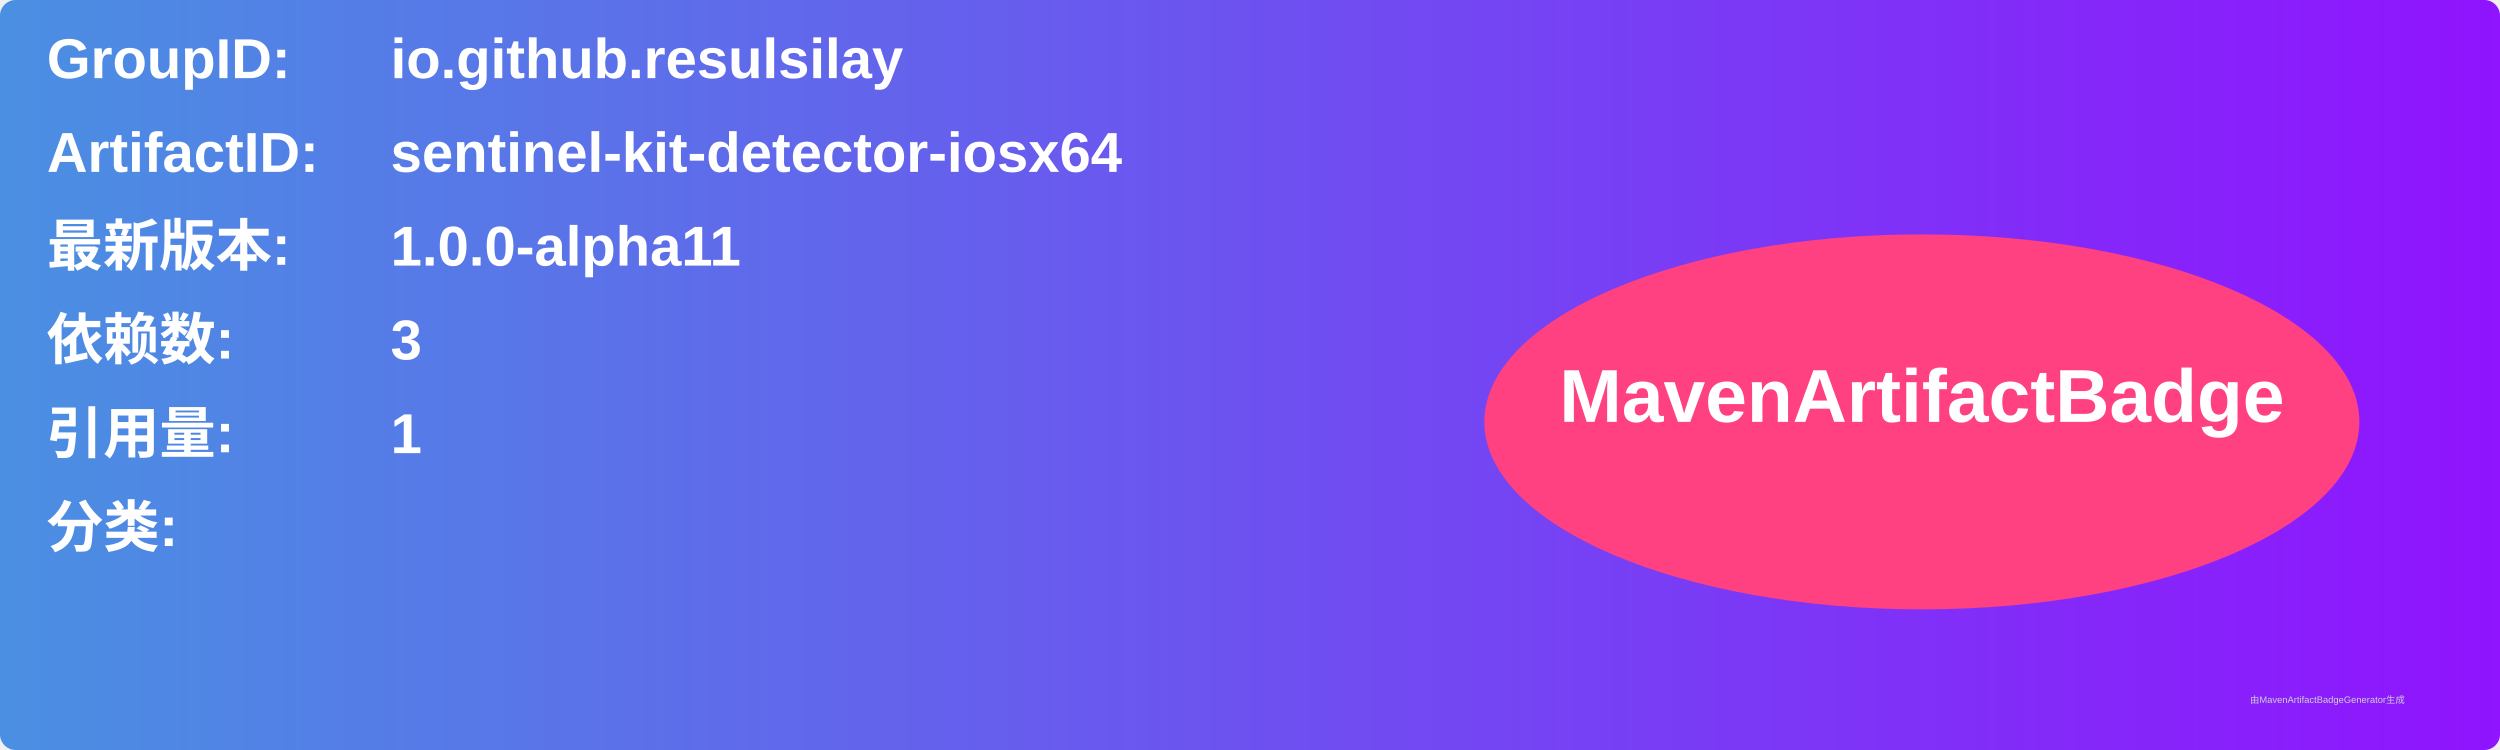
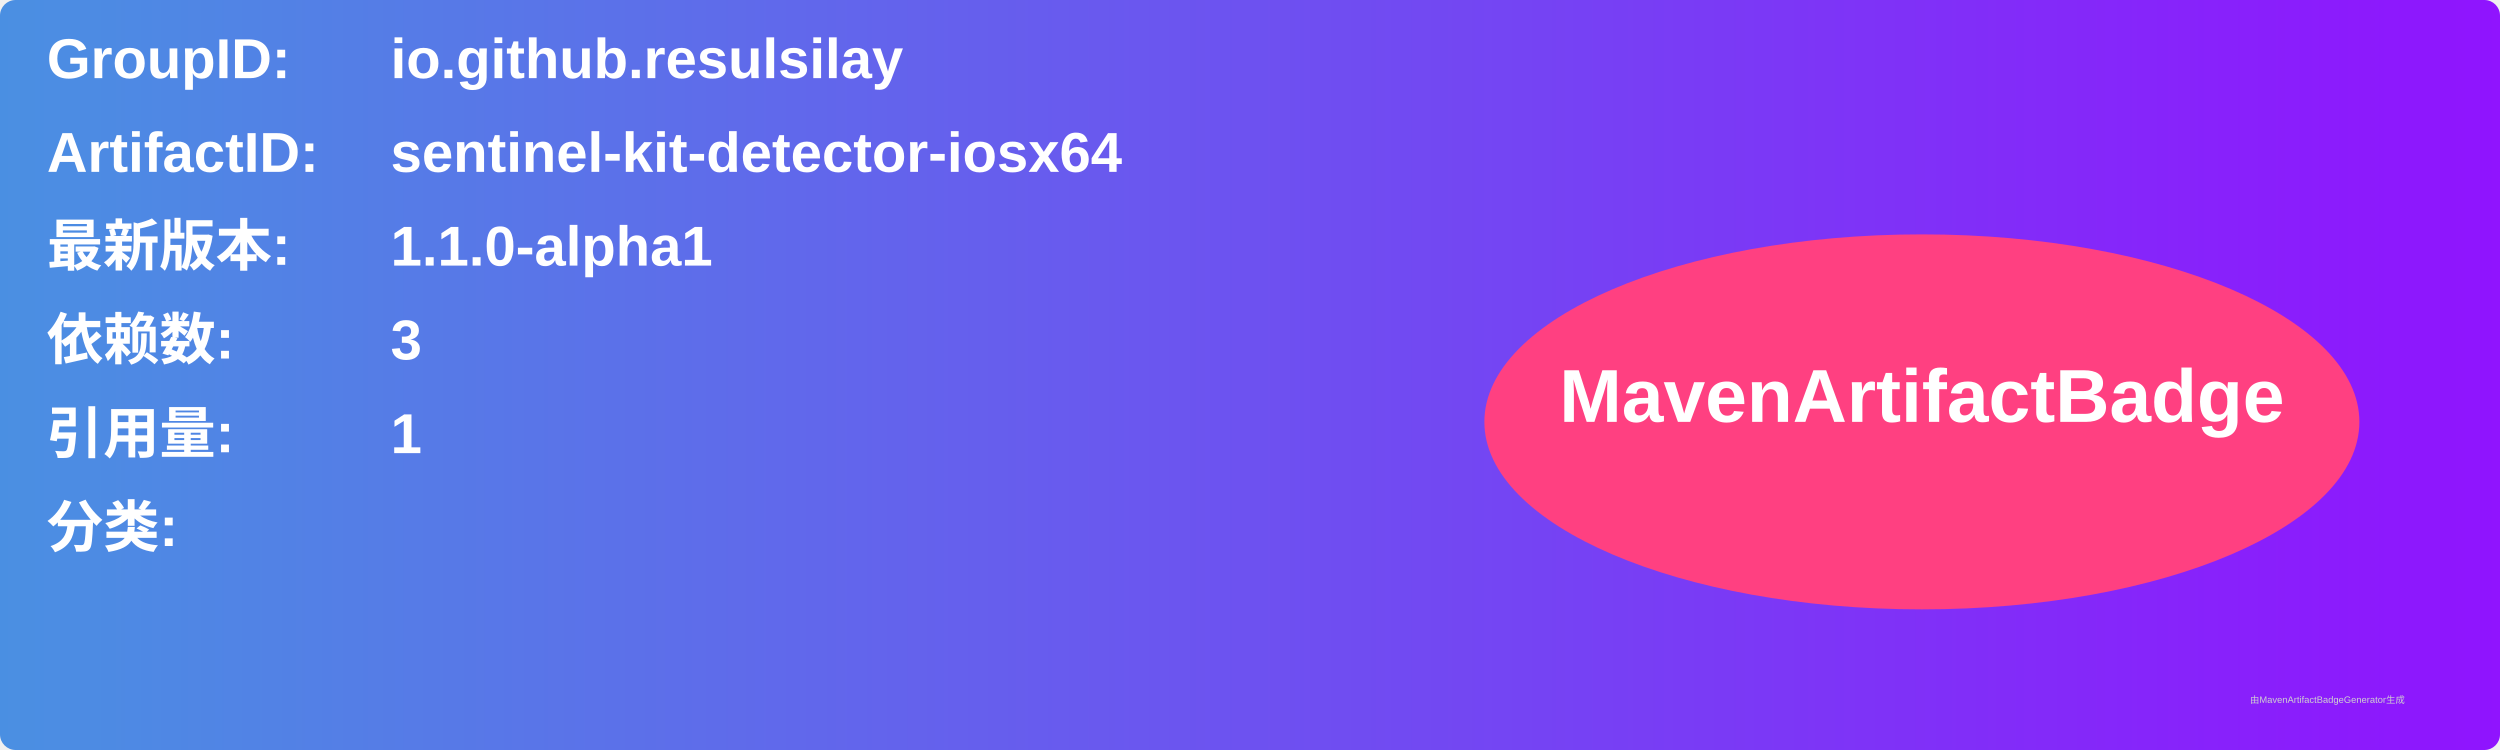
<svg xmlns="http://www.w3.org/2000/svg" width="800" height="240" viewBox="0 0 800 240">
  <linearGradient id="grad" x1="0%" y1="0%" x2="100%" y2="0%">
    <stop offset="0%" stop-color="#4a90e2" />
    <stop offset="100%" stop-color="#9013fe" />
  </linearGradient>
  <rect width="100%" height="100%" rx="5" ry="5" fill="url(#grad)" />
  <g transform="translate(15, 15)">
    <text x="0" y="10" font-family="Arial" font-size="18" fill="white" font-weight="bold" width="260">GroupID:</text>
    <text x="110" y="10" font-family="Arial" font-size="18" fill="white" font-weight="bold" width="460">io.github.resulsilay</text>
    <text x="0" y="40" font-family="Arial" font-size="18" fill="white" font-weight="bold" width="260">ArtifactID:</text>
    <text x="110" y="40" font-family="Arial" font-size="18" fill="white" font-weight="bold" width="460">sentinel-kit-detector-iosx64</text>
    <text x="0" y="70" font-family="Arial" font-size="18" fill="white" font-weight="bold">最新版本:</text>
    <text x="110" y="70" font-family="Arial" font-size="18" fill="white" font-weight="bold">
-       <tspan font-weight="bold">1.0.0-alpha11</tspan>
+       <tspan font-weight="bold">1.1.0-alpha1</tspan>
    </text>
    <text x="0" y="100" font-family="Arial" font-size="18" fill="white" font-weight="bold">依赖数: </text>
    <text x="110" y="100" font-family="Arial" font-size="18" fill="white">
      <tspan font-weight="bold">3</tspan>
    </text>
    <text x="0" y="130" font-family="Arial" font-size="18" fill="white" font-weight="bold">引用量: </text>
    <text x="110" y="130" font-family="Arial" font-size="18" fill="white">
      <tspan font-weight="bold">1</tspan>
    </text>
    <text x="0" y="160" font-family="Arial" font-size="18" fill="white" font-weight="bold">分类:</text>
    <text x="10" y="190" font-family="Arial" font-size="10" fill="white">
      <tspan font-weight="bold" />
    </text>
    <ellipse cx="600" cy="120" rx="140" ry="60" fill="#ff4081" />
    <text x="600" y="120" text-anchor="middle" font-family="Arial" font-size="24" fill="white" font-weight="bold">MavenArtifactBadge</text>
  </g>
  <text x="720" y="225" font-family="Arial" font-size="3" fill="#d0d0d0">由MavenArtifactBadgeGenerator生成</text>
</svg>
